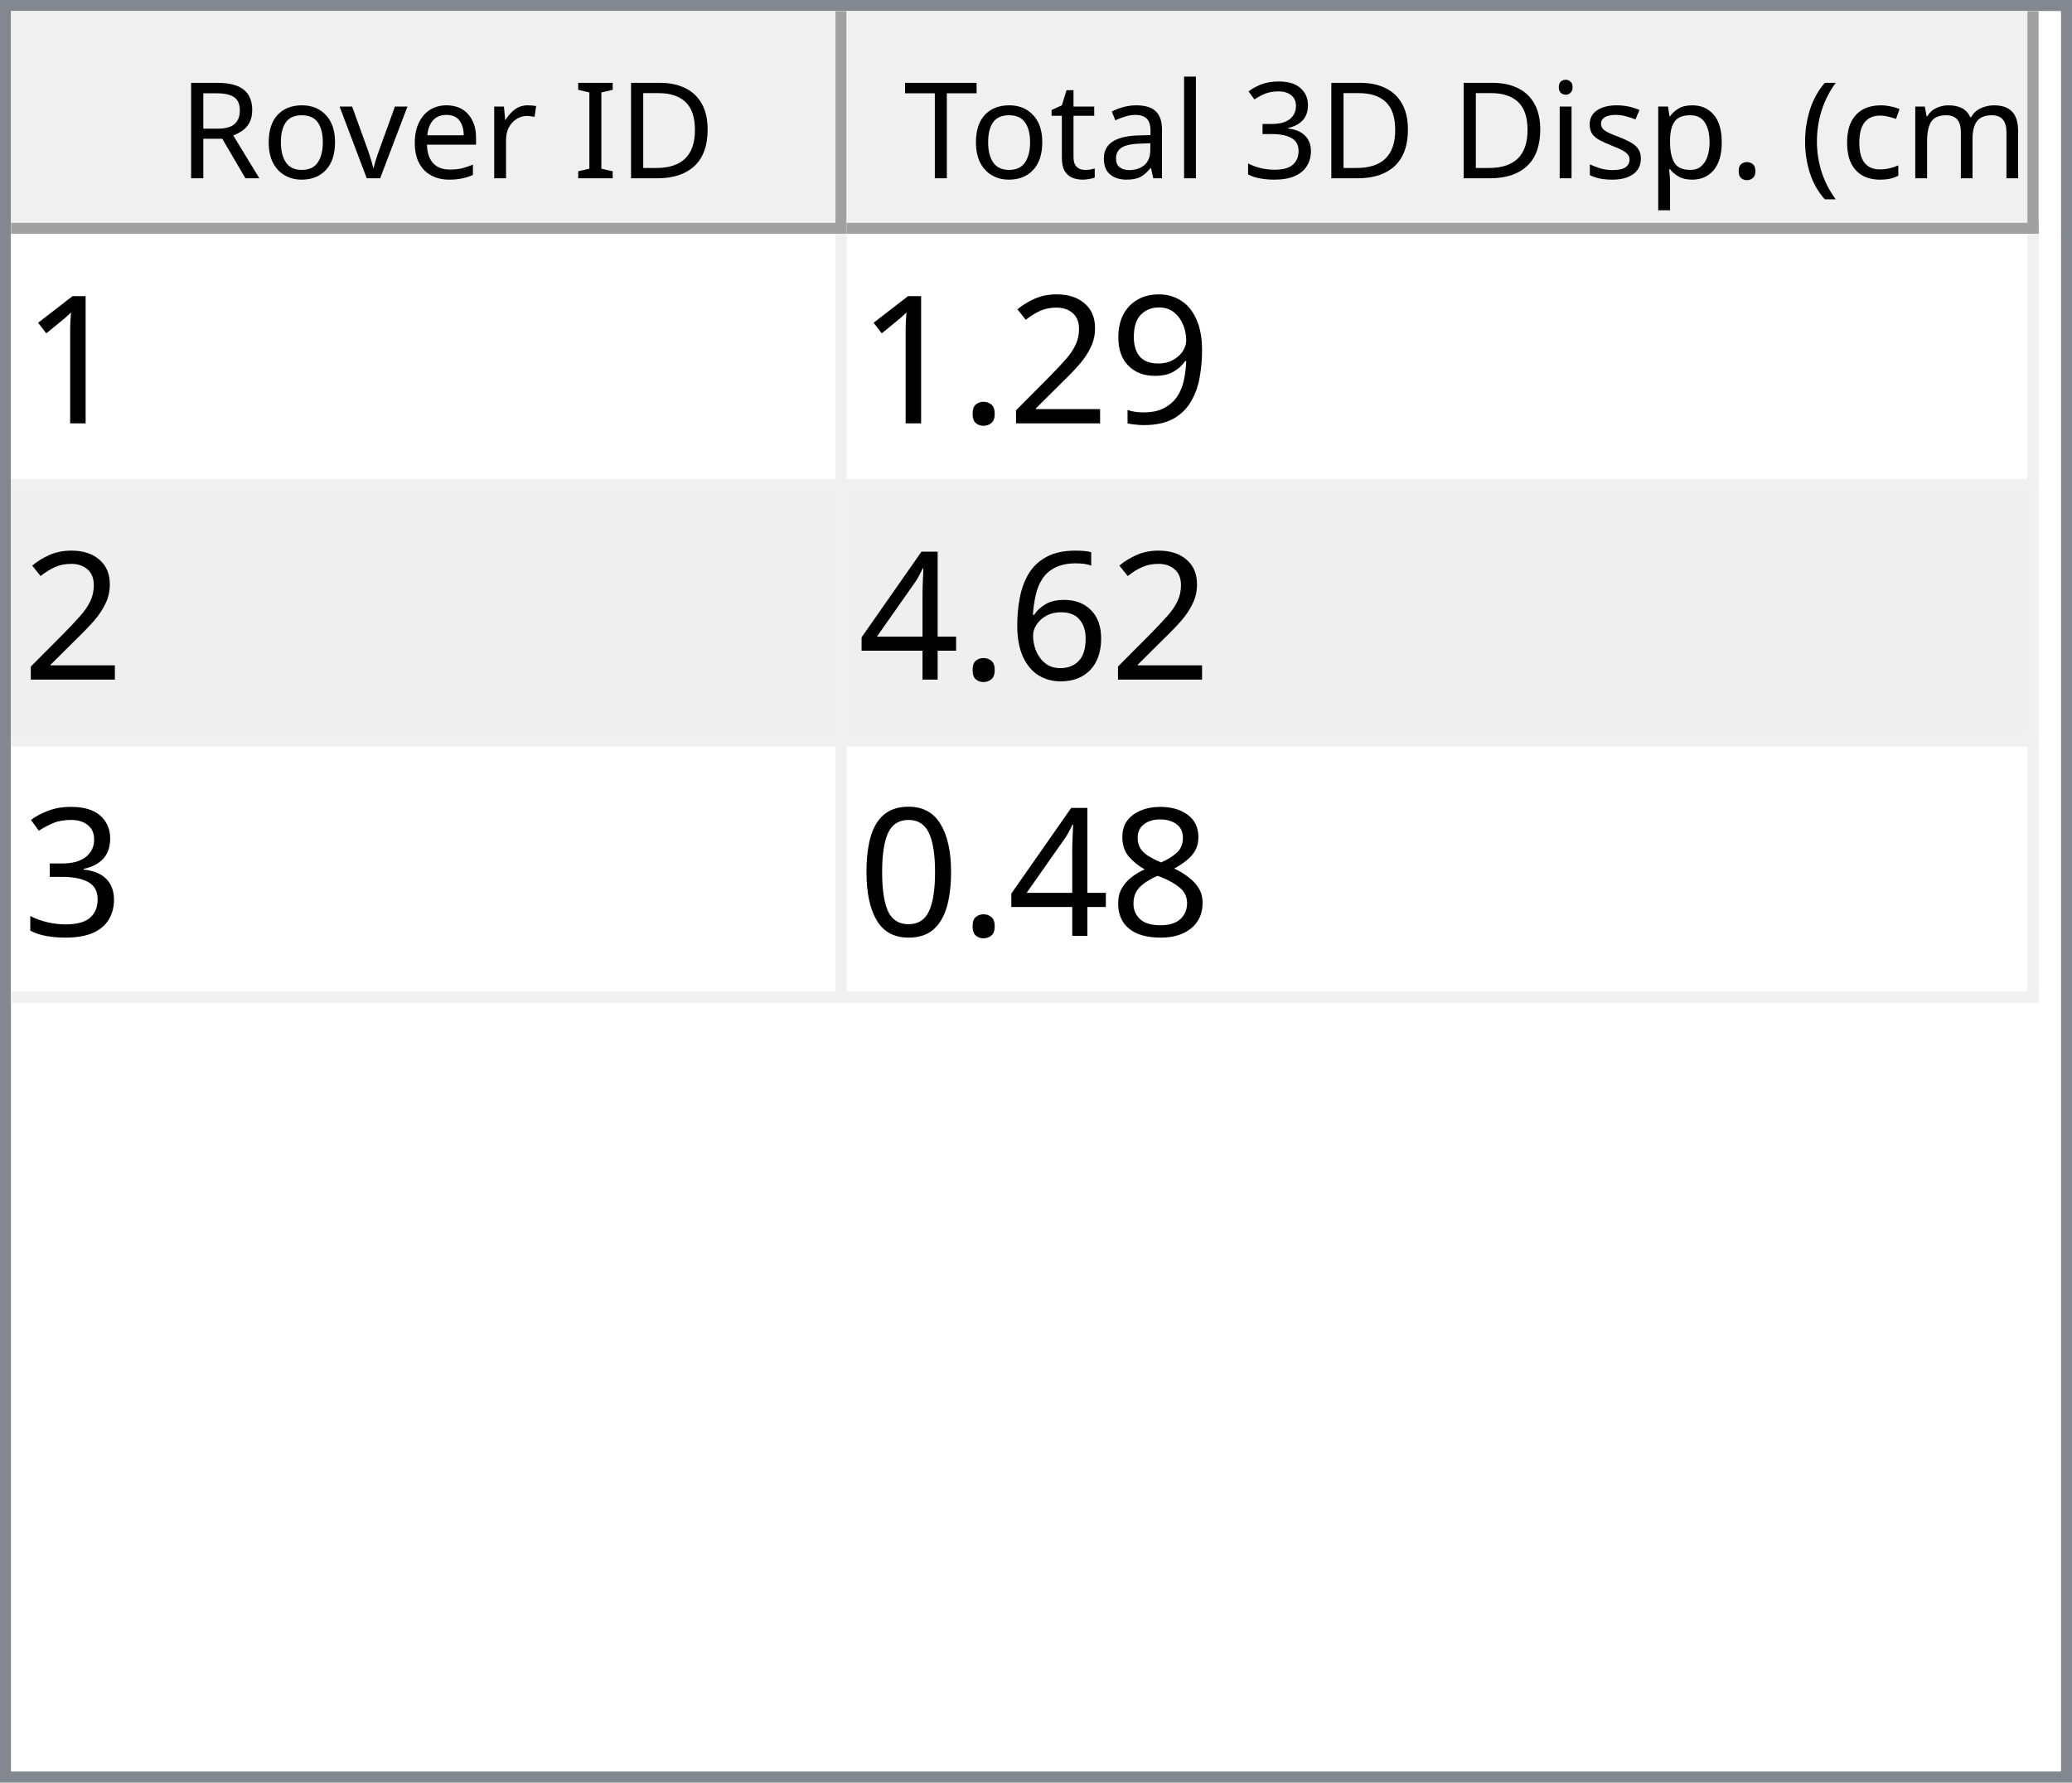
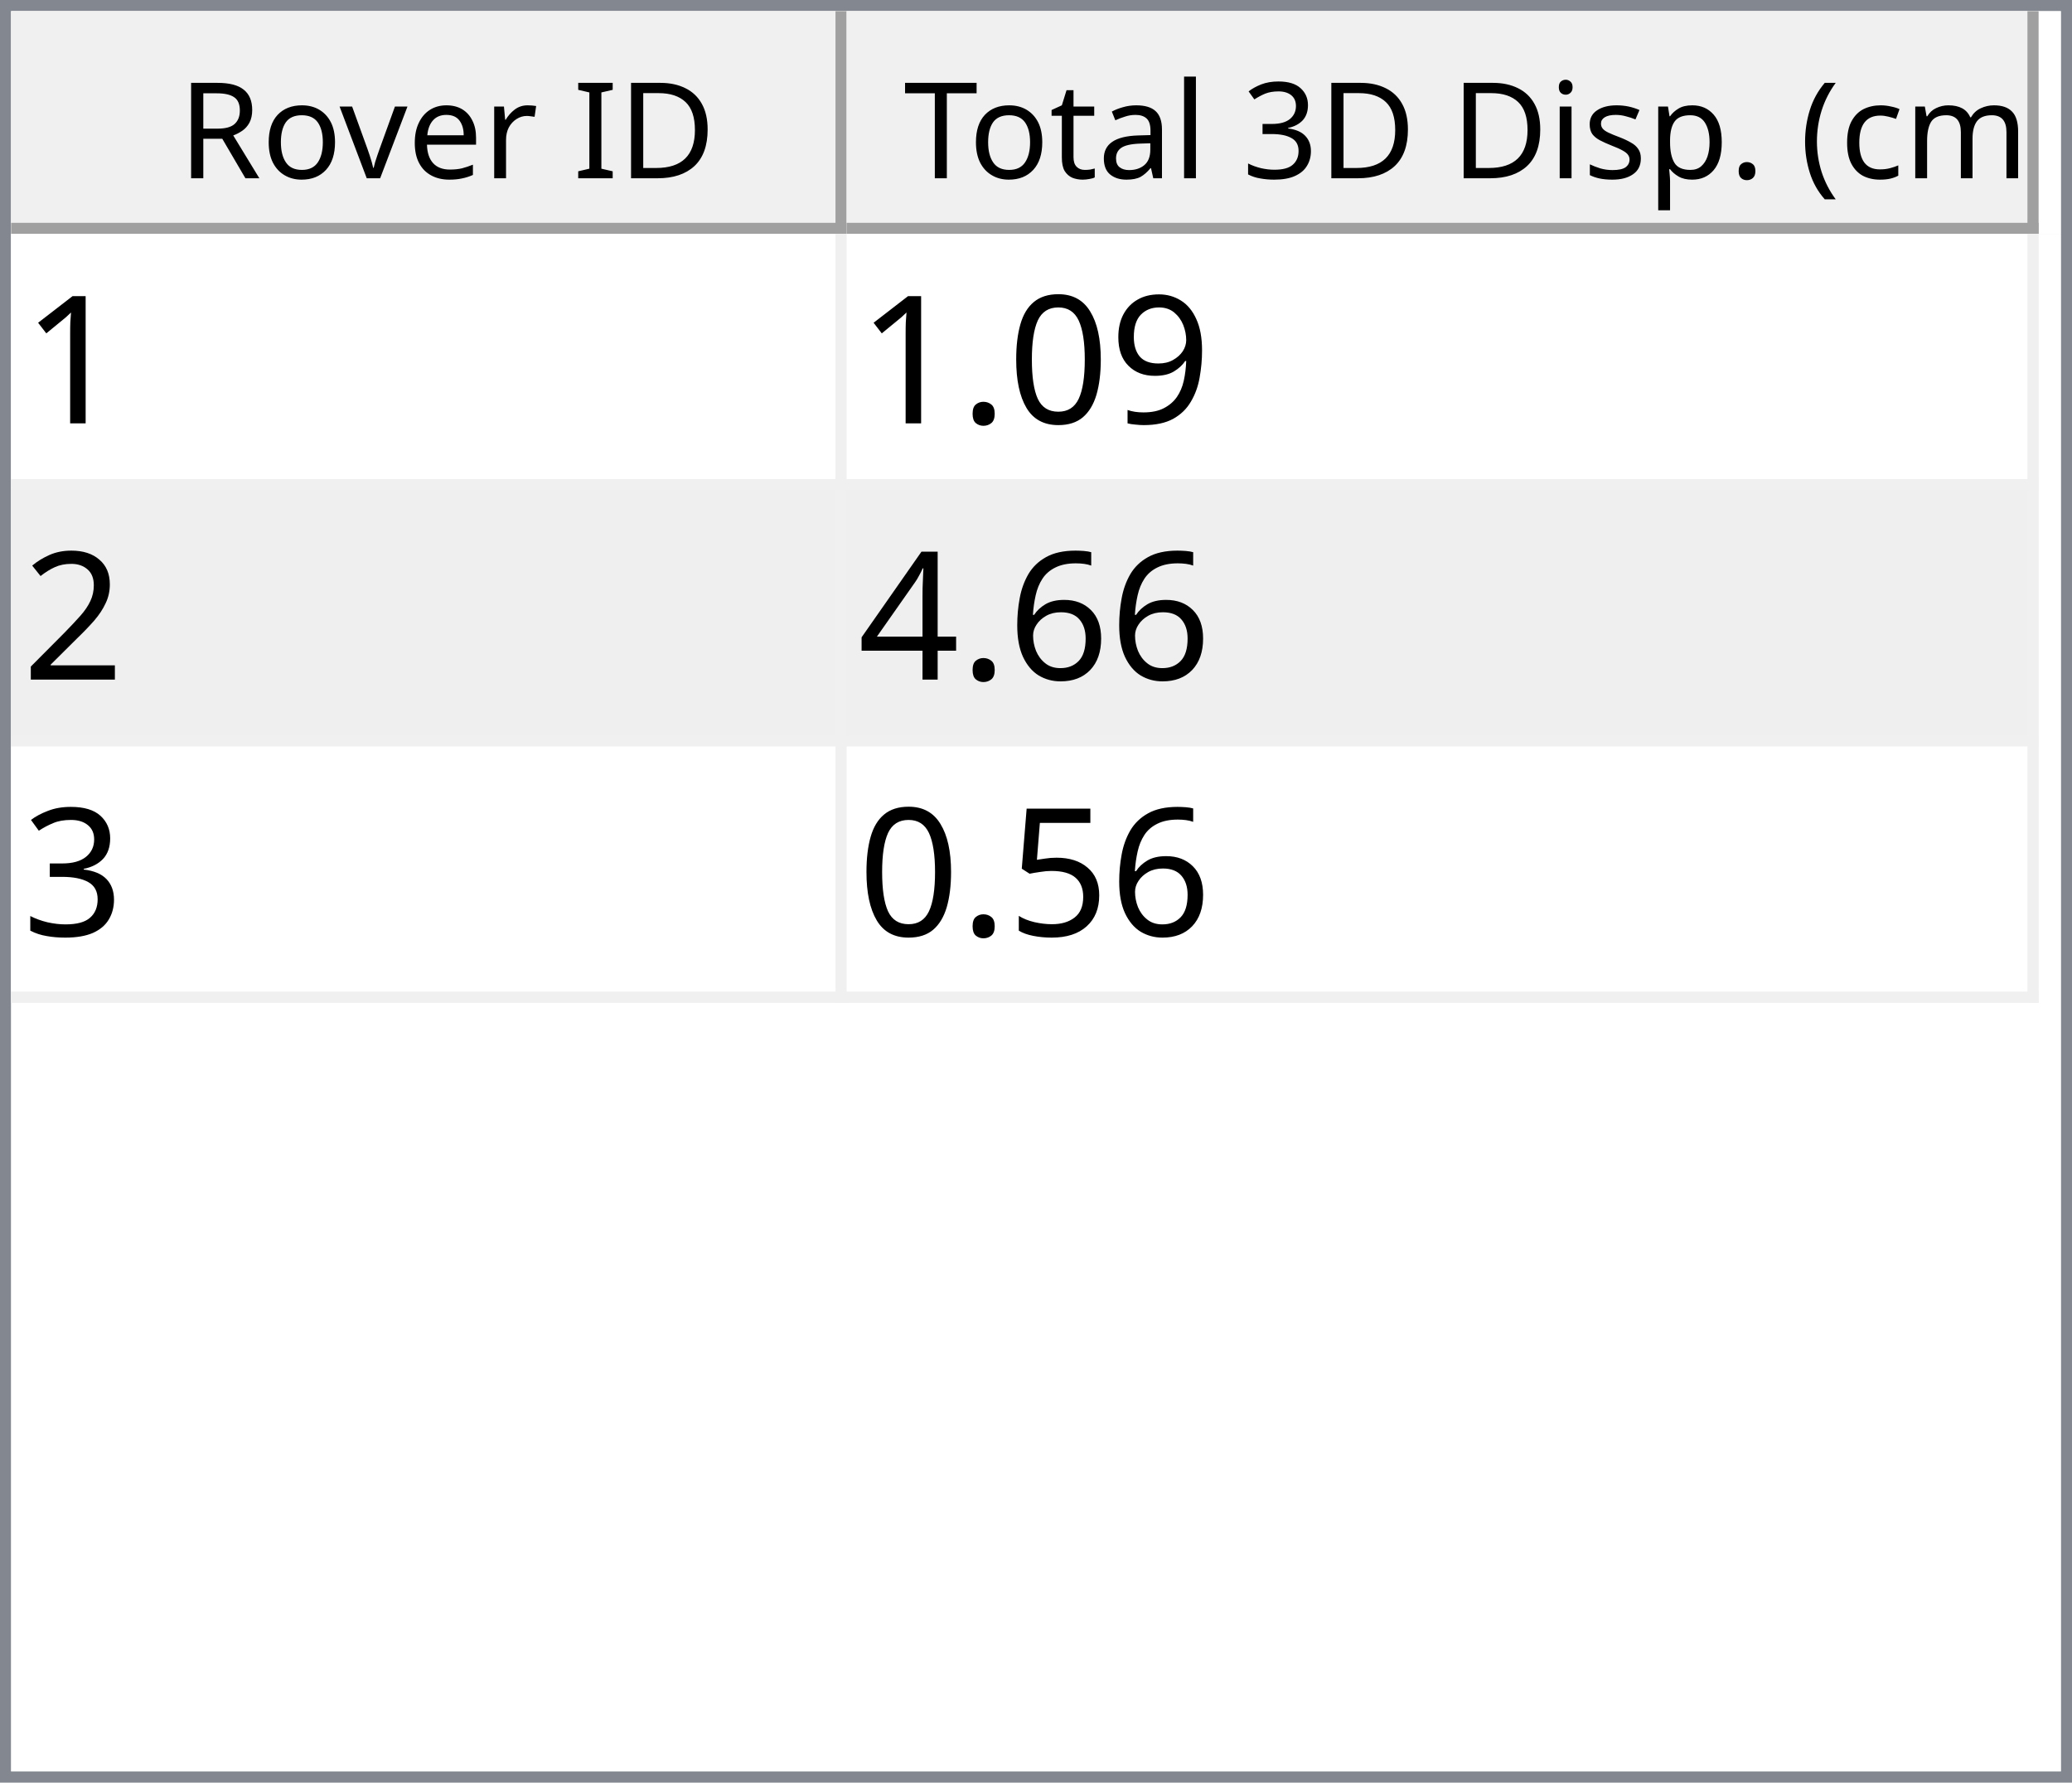
<svg xmlns="http://www.w3.org/2000/svg" style="fill-opacity:1; color-rendering:auto; color-interpolation:auto; text-rendering:auto; stroke:black; stroke-linecap:square; stroke-miterlimit:10; shape-rendering:auto; stroke-opacity:1; fill:black; stroke-dasharray:none; font-weight:normal; stroke-width:1; font-family:'Dialog'; font-style:normal; stroke-linejoin:miter; font-size:12px; stroke-dashoffset:0; image-rendering:auto;" width="186" height="160">
  <defs id="genericDefs" />
  <g>
    <defs id="defs1">
      <clipPath clipPathUnits="userSpaceOnUse" id="clipPath1">
        <path d="M0 0 L186 0 L186 160 L0 160 L0 0 Z" />
      </clipPath>
      <clipPath clipPathUnits="userSpaceOnUse" id="clipPath2">
        <path d="M0 0 L0 160 L186 160 L186 0 Z" />
      </clipPath>
      <clipPath clipPathUnits="userSpaceOnUse" id="clipPath3">
        <path d="M0 0 L0 20 L184 20 L184 0 Z" />
      </clipPath>
      <clipPath clipPathUnits="userSpaceOnUse" id="clipPath4">
        <path d="M0 0 L0 20 L75 20 L75 0 Z" />
      </clipPath>
      <clipPath clipPathUnits="userSpaceOnUse" id="clipPath5">
        <path d="M1 1 L1 19 L74 19 L74 1 Z" />
      </clipPath>
      <clipPath clipPathUnits="userSpaceOnUse" id="clipPath6">
        <path d="M0 0 L0 18 L73 18 L73 0 Z" />
      </clipPath>
      <clipPath clipPathUnits="userSpaceOnUse" id="clipPath7">
        <path d="M-0.5 -0.5 L-0.5 19.5 L74.5 19.5 L74.5 -0.5 Z" />
      </clipPath>
      <clipPath clipPathUnits="userSpaceOnUse" id="clipPath8">
        <path d="M0 0 L0 20 L107 20 L107 0 Z" />
      </clipPath>
      <clipPath clipPathUnits="userSpaceOnUse" id="clipPath9">
        <path d="M1 1 L1 19 L106 19 L106 1 Z" />
      </clipPath>
      <clipPath clipPathUnits="userSpaceOnUse" id="clipPath10">
        <path d="M0 0 L0 18 L105 18 L105 0 Z" />
      </clipPath>
      <clipPath clipPathUnits="userSpaceOnUse" id="clipPath11">
        <path d="M-0.5 -0.5 L-0.5 19.5 L106.5 19.5 L106.5 -0.5 Z" />
      </clipPath>
      <clipPath clipPathUnits="userSpaceOnUse" id="clipPath12">
        <path d="M0 0 L0 138 L184 138 L184 0 Z" />
      </clipPath>
      <clipPath clipPathUnits="userSpaceOnUse" id="clipPath13">
        <path d="M0 0 L0 69 L182 69 L182 0 Z" />
      </clipPath>
      <clipPath clipPathUnits="userSpaceOnUse" id="clipPath14">
        <path d="M-0.5 -0.5 L-0.5 68.5 L181.5 68.5 L181.5 -0.5 Z" />
      </clipPath>
      <clipPath clipPathUnits="userSpaceOnUse" id="clipPath15">
        <path d="M0 0 L0 22 L74 22 L74 0 Z" />
      </clipPath>
      <clipPath clipPathUnits="userSpaceOnUse" id="clipPath16">
        <path d="M0 0 L0 22 L106 22 L106 0 Z" />
      </clipPath>
      <font horiz-adv-x="64.551" id="font1">
        <font-face ascent="107.91" descent="25.098" units-per-em="100" style="font-style:normal; font-family:Segoe UI; font-weight:normal;" />
        <missing-glyph horiz-adv-x="64.551" d="M8.109 0 L8.109 68.266 L56.453 68.266 L56.453 0 L8.109 0 ZM15.328 7.234 L49.219 7.234 L49.219 61.031 L15.328 61.031 L15.328 7.234 Z" />
        <glyph unicode="D" horiz-adv-x="70.117" d="M9.188 0 L9.188 70.016 L28.516 70.016 Q65.531 70.016 65.531 35.891 Q65.531 19.672 55.25 9.836 Q44.969 0 27.734 0 L9.188 0 ZM17.391 62.594 L17.391 7.422 L27.828 7.422 Q41.609 7.422 49.273 14.797 Q56.938 22.172 56.938 35.688 Q56.938 62.594 28.328 62.594 L17.391 62.594 Z" />
        <glyph unicode="I" horiz-adv-x="26.611" d="M17.391 0 L9.188 0 L9.188 70.016 L17.391 70.016 L17.391 0 Z" />
        <glyph unicode=" " horiz-adv-x="27.393" d="" />
        <glyph unicode="r" horiz-adv-x="34.766" d="M34.188 41.891 Q32.078 43.5 28.125 43.5 Q23 43.5 19.555 38.672 Q16.109 33.844 16.109 25.484 L16.109 0 L8.109 0 L8.109 50 L16.109 50 L16.109 39.703 L16.312 39.703 Q18.016 44.969 21.531 47.922 Q25.047 50.875 29.391 50.875 Q32.516 50.875 34.188 50.203 L34.188 41.891 Z" />
        <glyph unicode="e" horiz-adv-x="52.295" d="M48.297 23 L12.984 23 Q13.188 14.656 17.484 10.109 Q21.781 5.562 29.297 5.562 Q37.75 5.562 44.828 11.141 L44.828 3.609 Q38.234 -1.172 27.391 -1.172 Q16.797 -1.172 10.742 5.641 Q4.688 12.453 4.688 24.812 Q4.688 36.469 11.305 43.82 Q17.922 51.172 27.734 51.172 Q37.547 51.172 42.922 44.828 Q48.297 38.484 48.297 27.203 L48.297 23 ZM40.094 29.781 Q40.047 36.719 36.75 40.578 Q33.453 44.438 27.594 44.438 Q21.922 44.438 17.969 40.383 Q14.016 36.328 13.094 29.781 L40.094 29.781 Z" />
        <glyph unicode="v" horiz-adv-x="47.9" d="M47.406 50 L27.484 0 L19.625 0 L0.688 50 L9.469 50 L22.172 13.672 Q23.578 9.672 23.922 6.688 L24.125 6.688 Q24.609 10.453 25.688 13.484 L38.969 50 L47.406 50 Z" />
        <glyph unicode="o" horiz-adv-x="58.594" d="M29 -1.172 Q17.922 -1.172 11.305 5.836 Q4.688 12.844 4.688 24.422 Q4.688 37.016 11.57 44.094 Q18.453 51.172 30.172 51.172 Q41.359 51.172 47.633 44.289 Q53.906 37.406 53.906 25.203 Q53.906 13.234 47.141 6.031 Q40.375 -1.172 29 -1.172 ZM29.594 44.438 Q21.875 44.438 17.383 39.188 Q12.891 33.938 12.891 24.703 Q12.891 15.828 17.43 10.695 Q21.969 5.562 29.594 5.562 Q37.359 5.562 41.531 10.594 Q45.703 15.625 45.703 24.906 Q45.703 34.281 41.531 39.359 Q37.359 44.438 29.594 44.438 Z" />
        <glyph unicode="R" horiz-adv-x="59.814" d="M59.375 0 L49.609 0 L37.891 19.625 Q36.281 22.359 34.766 24.289 Q33.25 26.219 31.664 27.438 Q30.078 28.656 28.25 29.219 Q26.422 29.781 24.125 29.781 L17.391 29.781 L17.391 0 L9.188 0 L9.188 70.016 L30.078 70.016 Q34.672 70.016 38.555 68.867 Q42.438 67.719 45.289 65.375 Q48.141 63.031 49.758 59.547 Q51.375 56.062 51.375 51.375 Q51.375 47.703 50.273 44.656 Q49.172 41.609 47.148 39.211 Q45.125 36.812 42.266 35.133 Q39.406 33.453 35.844 32.516 L35.844 32.328 Q37.594 31.547 38.891 30.547 Q40.188 29.547 41.359 28.18 Q42.531 26.812 43.68 25.078 Q44.828 23.344 46.234 21.047 L59.375 0 ZM17.391 62.594 L17.391 37.203 L28.516 37.203 Q31.594 37.203 34.203 38.133 Q36.812 39.062 38.719 40.797 Q40.625 42.531 41.703 45.047 Q42.781 47.562 42.781 50.688 Q42.781 56.297 39.141 59.445 Q35.5 62.594 28.609 62.594 L17.391 62.594 Z" />
        <glyph unicode=")" horiz-adv-x="30.176" d="M8.297 -15.922 L1.172 -15.922 Q16.406 2.344 16.406 26.812 Q16.406 51.469 1.078 70.016 L8.297 70.016 Q23.531 52.156 23.531 26.703 Q23.531 1.375 8.297 -15.922 Z" />
        <glyph unicode="m" horiz-adv-x="86.133" d="M79.109 0 L71.094 0 L71.094 28.719 Q71.094 37.016 68.531 40.727 Q65.969 44.438 59.906 44.438 Q54.781 44.438 51.195 39.75 Q47.609 35.062 47.609 28.516 L47.609 0 L39.594 0 L39.594 29.688 Q39.594 44.438 28.219 44.438 Q22.953 44.438 19.531 40.016 Q16.109 35.594 16.109 28.516 L16.109 0 L8.109 0 L8.109 50 L16.109 50 L16.109 42.094 L16.312 42.094 Q21.625 51.172 31.844 51.172 Q36.969 51.172 40.773 48.312 Q44.578 45.453 46 40.828 Q51.562 51.172 62.594 51.172 Q79.109 51.172 79.109 30.812 L79.109 0 Z" />
        <glyph unicode="c" horiz-adv-x="46.191" d="M42.188 2.297 Q36.422 -1.172 28.516 -1.172 Q17.828 -1.172 11.258 5.789 Q4.688 12.75 4.688 23.828 Q4.688 36.188 11.766 43.68 Q18.844 51.172 30.672 51.172 Q37.25 51.172 42.281 48.734 L42.281 40.531 Q36.719 44.438 30.375 44.438 Q22.703 44.438 17.797 38.945 Q12.891 33.453 12.891 24.516 Q12.891 15.719 17.508 10.641 Q22.125 5.562 29.891 5.562 Q36.422 5.562 42.188 9.906 L42.188 2.297 Z" />
        <glyph unicode="(" horiz-adv-x="30.176" d="M29.109 -15.922 L21.969 -15.922 Q6.844 1.375 6.844 26.703 Q6.844 52.156 21.969 70.016 L29.203 70.016 Q13.875 51.469 13.875 26.812 Q13.875 2.344 29.109 -15.922 Z" />
        <glyph unicode="." horiz-adv-x="21.68" d="M10.891 -1.078 Q8.641 -1.078 7.055 0.539 Q5.469 2.156 5.469 4.391 Q5.469 6.641 7.055 8.273 Q8.641 9.906 10.891 9.906 Q13.188 9.906 14.797 8.273 Q16.406 6.641 16.406 4.391 Q16.406 2.156 14.797 0.539 Q13.188 -1.078 10.891 -1.078 Z" />
        <glyph unicode="p" horiz-adv-x="58.789" d="M16.312 7.234 L16.109 7.234 L16.109 -23 L8.109 -23 L8.109 50 L16.109 50 L16.109 41.219 L16.312 41.219 Q22.219 51.172 33.594 51.172 Q43.266 51.172 48.688 44.461 Q54.109 37.75 54.109 26.469 Q54.109 13.922 48 6.375 Q41.891 -1.172 31.297 -1.172 Q21.578 -1.172 16.312 7.234 ZM16.109 27.391 L16.109 20.406 Q16.109 14.203 20.141 9.883 Q24.172 5.562 30.375 5.562 Q37.641 5.562 41.773 11.133 Q45.906 16.703 45.906 26.609 Q45.906 34.969 42.047 39.703 Q38.188 44.438 31.594 44.438 Q24.609 44.438 20.359 39.578 Q16.109 34.719 16.109 27.391 Z" />
        <glyph unicode="s" horiz-adv-x="42.432" d="M5.078 1.812 L5.078 10.406 Q11.625 5.562 19.484 5.562 Q30.031 5.562 30.031 12.594 Q30.031 14.594 29.125 15.992 Q28.219 17.391 26.68 18.461 Q25.141 19.531 23.07 20.383 Q21 21.234 18.609 22.172 Q15.281 23.484 12.766 24.828 Q10.25 26.172 8.57 27.859 Q6.891 29.547 6.031 31.695 Q5.172 33.844 5.172 36.719 Q5.172 40.234 6.789 42.945 Q8.406 45.656 11.086 47.484 Q13.766 49.312 17.211 50.242 Q20.656 51.172 24.312 51.172 Q30.812 51.172 35.938 48.922 L35.938 40.828 Q30.422 44.438 23.25 44.438 Q21 44.438 19.195 43.922 Q17.391 43.406 16.094 42.477 Q14.797 41.547 14.086 40.258 Q13.375 38.969 13.375 37.406 Q13.375 35.453 14.086 34.133 Q14.797 32.812 16.164 31.789 Q17.531 30.766 19.484 29.938 Q21.438 29.109 23.922 28.125 Q27.25 26.859 29.883 25.516 Q32.516 24.172 34.375 22.484 Q36.234 20.797 37.234 18.602 Q38.234 16.406 38.234 13.375 Q38.234 9.672 36.602 6.938 Q34.969 4.203 32.234 2.398 Q29.5 0.594 25.93 -0.289 Q22.359 -1.172 18.453 -1.172 Q10.75 -1.172 5.078 1.812 Z" />
        <glyph unicode="i" horiz-adv-x="24.219" d="M12.203 62.703 Q10.062 62.703 8.547 64.164 Q7.031 65.625 7.031 67.875 Q7.031 70.125 8.547 71.609 Q10.062 73.094 12.203 73.094 Q14.406 73.094 15.945 71.609 Q17.484 70.125 17.484 67.875 Q17.484 65.719 15.945 64.211 Q14.406 62.703 12.203 62.703 ZM16.109 0 L8.109 0 L8.109 50 L16.109 50 L16.109 0 Z" />
        <glyph unicode="3" horiz-adv-x="53.906" d="M46.531 19.828 Q46.531 15.094 44.75 11.211 Q42.969 7.328 39.719 4.57 Q36.469 1.812 31.93 0.297 Q27.391 -1.219 21.922 -1.219 Q11.922 -1.219 6 2.594 L6 11.188 Q13.094 5.609 22.219 5.609 Q25.875 5.609 28.828 6.539 Q31.781 7.469 33.906 9.227 Q36.031 10.984 37.18 13.477 Q38.328 15.969 38.328 19.094 Q38.328 32.812 18.797 32.812 L12.984 32.812 L12.984 39.594 L18.5 39.594 Q35.797 39.594 35.797 52.484 Q35.797 64.406 22.609 64.406 Q15.188 64.406 8.688 59.422 L8.688 67.188 Q15.375 71.188 24.609 71.188 Q29 71.188 32.57 69.969 Q36.141 68.75 38.68 66.555 Q41.219 64.359 42.609 61.281 Q44 58.203 44 54.5 Q44 40.672 30.031 36.719 L30.031 36.531 Q33.594 36.141 36.625 34.797 Q39.656 33.453 41.852 31.305 Q44.047 29.156 45.289 26.25 Q46.531 23.344 46.531 19.828 Z" />
        <glyph unicode="l" horiz-adv-x="24.219" d="M16.109 0 L8.109 0 L8.109 74.031 L16.109 74.031 L16.109 0 Z" />
        <glyph unicode="a" horiz-adv-x="50.879" d="M43.891 0 L35.891 0 L35.891 7.812 L35.688 7.812 Q30.469 -1.172 20.312 -1.172 Q12.844 -1.172 8.617 2.781 Q4.391 6.734 4.391 13.281 Q4.391 27.297 20.906 29.594 L35.891 31.688 Q35.891 44.438 25.594 44.438 Q16.547 44.438 9.281 38.281 L9.281 46.484 Q16.656 51.172 26.266 51.172 Q43.891 51.172 43.891 32.516 L43.891 0 ZM35.891 25.297 L23.828 23.641 Q18.266 22.859 15.43 20.875 Q12.594 18.891 12.594 13.875 Q12.594 10.203 15.211 7.883 Q17.828 5.562 22.172 5.562 Q28.125 5.562 32.008 9.742 Q35.891 13.922 35.891 20.312 L35.891 25.297 Z" />
        <glyph unicode="t" horiz-adv-x="33.887" d="M31.297 0.484 Q28.469 -1.078 23.828 -1.078 Q10.688 -1.078 10.688 13.578 L10.688 43.172 L2.094 43.172 L2.094 50 L10.688 50 L10.688 62.203 L18.703 64.797 L18.703 50 L31.297 50 L31.297 43.172 L18.703 43.172 L18.703 14.984 Q18.703 9.969 20.414 7.82 Q22.125 5.672 26.078 5.672 Q29.109 5.672 31.297 7.328 L31.297 0.484 Z" />
        <glyph unicode="T" horiz-adv-x="52.393" d="M50.594 62.594 L30.375 62.594 L30.375 0 L22.172 0 L22.172 62.594 L2 62.594 L2 70.016 L50.594 70.016 L50.594 62.594 Z" />
      </font>
      <font horiz-adv-x="75.0" id="font2">
        <font-face ascent="100.537" descent="21.973" units-per-em="100" style="font-style:normal; font-family:sans-serif; font-weight:normal;" />
        <missing-glyph horiz-adv-x="75.0" d="M12.5 0 L12.5 62.5 L62.5 62.5 L62.5 0 L12.5 0 ZM14.062 1.562 L60.938 1.562 L60.938 60.938 L14.062 60.938 L14.062 1.562 Z" />
        <glyph unicode="1" horiz-adv-x="55.615" d="M37.25 0 L28.469 0 L28.469 56 Q25.297 52.984 20.141 49.953 Q14.984 46.922 10.891 45.406 L10.891 53.906 Q18.266 57.375 23.781 62.305 Q29.297 67.234 31.594 71.875 L37.25 71.875 L37.25 0 Z" />
        <glyph unicode="9" horiz-adv-x="55.615" d="M5.469 16.547 L13.922 17.328 Q14.984 11.375 18.016 8.688 Q21.047 6 25.781 6 Q29.828 6 32.883 7.859 Q35.938 9.719 37.891 12.82 Q39.844 15.922 41.164 21.195 Q42.484 26.469 42.484 31.938 Q42.484 32.516 42.438 33.688 Q39.797 29.5 35.234 26.883 Q30.672 24.266 25.344 24.266 Q16.453 24.266 10.305 30.711 Q4.156 37.156 4.156 47.703 Q4.156 58.594 10.578 65.234 Q17 71.875 26.656 71.875 Q33.641 71.875 39.43 68.117 Q45.219 64.359 48.219 57.398 Q51.219 50.438 51.219 37.25 Q51.219 23.531 48.242 15.406 Q45.266 7.281 39.383 3.031 Q33.5 -1.219 25.594 -1.219 Q17.188 -1.219 11.867 3.445 Q6.547 8.109 5.469 16.547 ZM41.453 48.141 Q41.453 55.719 37.43 60.156 Q33.406 64.594 27.734 64.594 Q21.875 64.594 17.531 59.812 Q13.188 55.031 13.188 47.406 Q13.188 40.578 17.312 36.305 Q21.438 32.031 27.484 32.031 Q33.594 32.031 37.523 36.305 Q41.453 40.578 41.453 48.141 Z" />
+         <glyph unicode="0" horiz-adv-x="55.615" d="M4.156 35.297 Q4.156 48 6.766 55.742 Q9.375 63.484 14.523 67.68 Q19.672 71.875 27.484 71.875 Q33.25 71.875 37.594 69.555 Q41.938 67.234 44.773 62.867 Q47.609 58.5 49.219 52.227 Q50.828 45.953 50.828 35.297 Q50.828 22.703 48.242 14.969 Q45.656 7.234 40.508 3.008 Q35.359 -1.219 27.484 -1.219 Q17.141 -1.219 11.234 6.203 Q4.156 15.141 4.156 35.297 ZM13.188 35.297 Q13.188 17.672 17.312 11.836 Q21.438 6 27.484 6 Q33.547 6 37.672 11.859 Q41.797 17.719 41.797 35.297 Q41.797 52.984 37.672 58.789 Q33.547 64.594 27.391 64.594 Q21.344 64.594 17.719 59.469 Q13.188 52.938 13.188 35.297 Z" />
+         <glyph unicode="." horiz-adv-x="27.783" d="M9.078 0 L9.078 10.016 L19.094 10.016 L19.094 0 L9.078 0 Z" />
        <glyph unicode="2" horiz-adv-x="55.615" d="M50.344 8.453 L50.344 0 L3.031 0 Q2.938 3.172 4.047 6.109 Q5.859 10.938 9.836 15.625 Q13.812 20.312 21.344 26.469 Q33.016 36.031 37.117 41.625 Q41.219 47.219 41.219 52.203 Q41.219 57.422 37.477 61.008 Q33.734 64.594 27.734 64.594 Q21.391 64.594 17.578 60.789 Q13.766 56.984 13.719 50.25 L4.688 51.172 Q5.609 61.281 11.664 66.578 Q17.719 71.875 27.938 71.875 Q38.234 71.875 44.242 66.164 Q50.25 60.453 50.25 52 Q50.25 47.703 48.492 43.555 Q46.734 39.406 42.656 34.812 Q38.578 30.219 29.109 22.219 Q21.188 15.578 18.945 13.211 Q16.703 10.844 15.234 8.453 L50.344 8.453 Z" />
-         <glyph unicode="." horiz-adv-x="27.783" d="M9.078 0 L9.078 10.016 L19.094 10.016 L19.094 0 L9.078 0 Z" />
        <glyph unicode="6" horiz-adv-x="55.615" d="M49.75 54.047 L41.016 53.375 Q39.844 58.547 37.703 60.891 Q34.125 64.656 28.906 64.656 Q24.703 64.656 21.531 62.312 Q17.391 59.281 14.992 53.469 Q12.594 47.656 12.5 36.922 Q15.672 41.75 20.266 44.094 Q24.859 46.438 29.891 46.438 Q38.672 46.438 44.852 39.969 Q51.031 33.5 51.031 23.25 Q51.031 16.5 48.125 10.719 Q45.219 4.938 40.141 1.859 Q35.062 -1.219 28.609 -1.219 Q17.625 -1.219 10.695 6.859 Q3.766 14.938 3.766 33.5 Q3.766 54.25 11.422 63.672 Q18.109 71.875 29.438 71.875 Q37.891 71.875 43.289 67.141 Q48.688 62.406 49.75 54.047 ZM13.875 23.188 Q13.875 18.656 15.797 14.508 Q17.719 10.359 21.188 8.18 Q24.656 6 28.469 6 Q34.031 6 38.039 10.492 Q42.047 14.984 42.047 22.703 Q42.047 30.125 38.086 34.398 Q34.125 38.672 28.125 38.672 Q22.172 38.672 18.023 34.398 Q13.875 30.125 13.875 23.188 Z" />
        <glyph unicode="4" horiz-adv-x="55.615" d="M32.328 0 L32.328 17.141 L1.266 17.141 L1.266 25.203 L33.938 71.578 L41.109 71.578 L41.109 25.203 L50.781 25.203 L50.781 17.141 L41.109 17.141 L41.109 0 L32.328 0 ZM32.328 25.203 L32.328 57.469 L9.906 25.203 L32.328 25.203 Z" />
        <glyph unicode="3" horiz-adv-x="55.615" d="M4.203 18.891 L12.984 20.062 Q14.5 12.594 18.141 9.297 Q21.781 6 27 6 Q33.203 6 37.477 10.297 Q41.75 14.594 41.75 20.953 Q41.75 27 37.797 30.93 Q33.844 34.859 27.734 34.859 Q25.25 34.859 21.531 33.891 L22.516 41.609 Q23.391 41.5 23.922 41.5 Q29.547 41.5 34.039 44.43 Q38.531 47.359 38.531 53.469 Q38.531 58.297 35.258 61.477 Q31.984 64.656 26.812 64.656 Q21.688 64.656 18.266 61.43 Q14.844 58.203 13.875 51.766 L5.078 53.328 Q6.688 62.156 12.398 67.016 Q18.109 71.875 26.609 71.875 Q32.469 71.875 37.398 69.359 Q42.328 66.844 44.945 62.5 Q47.562 58.156 47.562 53.266 Q47.562 48.641 45.07 44.828 Q42.578 41.016 37.703 38.766 Q44.047 37.312 47.562 32.695 Q51.078 28.078 51.078 21.141 Q51.078 11.766 44.242 5.25 Q37.406 -1.266 26.953 -1.266 Q17.531 -1.266 11.305 4.352 Q5.078 9.969 4.203 18.891 Z" />
-         <glyph unicode="8" horiz-adv-x="55.615" d="M17.672 38.812 Q12.203 40.828 9.57 44.539 Q6.938 48.25 6.938 53.422 Q6.938 61.234 12.555 66.555 Q18.172 71.875 27.484 71.875 Q36.859 71.875 42.578 66.43 Q48.297 60.984 48.297 53.172 Q48.297 48.188 45.68 44.508 Q43.062 40.828 37.75 38.812 Q44.344 36.672 47.781 31.883 Q51.219 27.094 51.219 20.453 Q51.219 11.281 44.727 5.031 Q38.234 -1.219 27.641 -1.219 Q17.047 -1.219 10.547 5.055 Q4.047 11.328 4.047 20.703 Q4.047 27.688 7.594 32.398 Q11.141 37.109 17.672 38.812 ZM15.922 53.719 Q15.922 48.641 19.195 45.414 Q22.469 42.188 27.688 42.188 Q32.766 42.188 36.016 45.383 Q39.266 48.578 39.266 53.219 Q39.266 58.062 35.914 61.359 Q32.562 64.656 27.594 64.656 Q22.562 64.656 19.242 61.43 Q15.922 58.203 15.922 53.719 ZM13.094 20.656 Q13.094 16.891 14.875 13.375 Q16.656 9.859 20.172 7.93 Q23.688 6 27.734 6 Q34.031 6 38.133 10.055 Q42.234 14.109 42.234 20.359 Q42.234 26.703 38.016 30.859 Q33.797 35.016 27.438 35.016 Q21.234 35.016 17.164 30.914 Q13.094 26.812 13.094 20.656 Z" />
-         <glyph unicode="0" horiz-adv-x="55.615" d="M4.156 35.297 Q4.156 48 6.766 55.742 Q9.375 63.484 14.523 67.68 Q19.672 71.875 27.484 71.875 Q33.25 71.875 37.594 69.555 Q41.938 67.234 44.773 62.867 Q47.609 58.5 49.219 52.227 Q50.828 45.953 50.828 35.297 Q50.828 22.703 48.242 14.969 Q45.656 7.234 40.508 3.008 Q35.359 -1.219 27.484 -1.219 Q17.141 -1.219 11.234 6.203 Q4.156 15.141 4.156 35.297 ZM13.188 35.297 Q13.188 17.672 17.312 11.836 Q21.438 6 27.484 6 Q33.547 6 37.672 11.859 Q41.797 17.719 41.797 35.297 Q41.797 52.984 37.672 58.789 Q33.547 64.594 27.391 64.594 Q21.344 64.594 17.719 59.469 Q13.188 52.938 13.188 35.297 Z" />
+         <glyph unicode="5" horiz-adv-x="55.615" d="M4.156 18.75 L13.375 19.531 Q14.406 12.797 18.141 9.398 Q21.875 6 27.156 6 Q33.5 6 37.891 10.789 Q42.281 15.578 42.281 23.484 Q42.281 31 38.062 35.352 Q33.844 39.703 27 39.703 Q22.75 39.703 19.336 37.773 Q15.922 35.844 13.969 32.766 L5.719 33.844 L12.641 70.609 L48.25 70.609 L48.25 62.203 L19.672 62.203 L15.828 42.969 Q22.266 47.469 29.344 47.469 Q38.719 47.469 45.164 40.969 Q51.609 34.469 51.609 24.266 Q51.609 14.547 45.953 7.469 Q39.062 -1.219 27.156 -1.219 Q17.391 -1.219 11.211 4.25 Q5.031 9.719 4.156 18.75 Z" />
      </font>
    </defs>
    <g style="fill:white; stroke:white;">
      <rect x="0" y="0" width="186" style="clip-path:url(#clipPath1); stroke:none;" height="160" />
    </g>
    <g style="fill:white; text-rendering:optimizeSpeed; color-rendering:optimizeSpeed; image-rendering:optimizeSpeed; shape-rendering:crispEdges; stroke:white; color-interpolation:sRGB;">
      <rect x="0" width="186" height="160" y="0" style="stroke:none;" />
      <path style="stroke:none;" d="M0 160 L186 160 L186 0 L0 0 Z" />
    </g>
    <g style="fill:rgb(240,240,240); font-family:'Segoe UI'; stroke:rgb(240,240,240);">
      <rect x="0" y="0" width="186" style="clip-path:url(#clipPath2); stroke:none;" height="160" />
    </g>
    <g style="fill:rgb(130,135,144); font-family:'Segoe UI'; stroke:rgb(130,135,144);">
      <path d="M0 0 L186 0 L186 160 L0 160 L0 0 ZM1 1 L185 1 L185 159 L1 159 L1 1 Z" style="fill-rule:evenodd; clip-path:url(#clipPath2); stroke:none;" />
    </g>
    <g style="fill:white; font-family:'Segoe UI'; stroke:white;" transform="translate(1,1)">
      <rect x="0" y="0" width="184" style="clip-path:url(#clipPath3); stroke:none;" height="20" />
    </g>
    <g style="fill:rgb(240,240,240); font-family:'Segoe UI'; stroke:rgb(240,240,240);" transform="translate(1,1)">
      <rect x="0" y="0" width="75" style="clip-path:url(#clipPath4); stroke:none;" height="20" />
    </g>
    <g style="font-family:'Segoe UI';" transform="translate(2,2)">
      <text x="14" xml:space="preserve" y="14" style="clip-path:url(#clipPath6); stroke:none;">Rover ID</text>
    </g>
    <g style="fill:rgb(160,160,160); font-family:'Segoe UI'; stroke:rgb(160,160,160); stroke-linejoin:bevel;" transform="translate(1.5,1.5)">
      <line x1="74" x2="74" y1="0" style="fill:none; clip-path:url(#clipPath7);" y2="19" />
    </g>
    <g style="fill:rgb(160,160,160); font-family:'Segoe UI'; stroke:rgb(160,160,160); stroke-linejoin:bevel;" transform="matrix(1,0,0,1,1,1) translate(0.5,0.5)">
      <line x1="0" x2="74" y1="19" style="fill:none; clip-path:url(#clipPath7);" y2="19" />
    </g>
    <g style="fill:rgb(240,240,240); font-family:'Segoe UI'; stroke:rgb(240,240,240);" transform="translate(76,1)">
      <rect x="0" y="0" width="107" style="clip-path:url(#clipPath8); stroke:none;" height="20" />
    </g>
    <g style="font-family:'Segoe UI';" transform="translate(77,2)">
      <text x="1" xml:space="preserve" y="14" style="clip-path:url(#clipPath10); stroke:none;"> Total 3D Disp. (cm)</text>
    </g>
    <g style="fill:rgb(160,160,160); font-family:'Segoe UI'; stroke:rgb(160,160,160); stroke-linejoin:bevel;" transform="translate(76.5,1.5)">
      <line x1="106" x2="106" y1="0" style="fill:none; clip-path:url(#clipPath11);" y2="19" />
    </g>
    <g style="fill:rgb(160,160,160); font-family:'Segoe UI'; stroke:rgb(160,160,160); stroke-linejoin:bevel;" transform="matrix(1,0,0,1,76,1) translate(0.5,0.5)">
      <line x1="0" x2="106" y1="19" style="fill:none; clip-path:url(#clipPath11);" y2="19" />
    </g>
    <g style="fill:white; font-family:'Segoe UI'; stroke:white;" transform="translate(1,21)">
      <rect x="0" y="0" width="184" style="clip-path:url(#clipPath12); stroke:none;" height="138" />
    </g>
    <g style="fill:rgb(240,240,240); font-size:16px; font-family:sans-serif; stroke:rgb(240,240,240);" transform="translate(1,21)">
      <rect x="0" y="0" width="182" style="clip-path:url(#clipPath13); stroke:none;" height="69" />
      <line transform="translate(0.5,0.5)" x1="0" x2="181" y1="22" style="clip-path:url(#clipPath14); fill:none; stroke-linejoin:bevel;" y2="22" />
    </g>
    <g transform="matrix(1,0,0,1,1,21) translate(0.5,0.5)" style="fill:rgb(240,240,240); font-size:16px; font-family:sans-serif; stroke:rgb(240,240,240); stroke-linejoin:bevel;">
      <line x1="0" x2="181" y1="45" style="fill:none; clip-path:url(#clipPath14);" y2="45" />
    </g>
    <g transform="matrix(1,0,0,1,1,21) translate(0.5,0.5)" style="fill:rgb(240,240,240); font-size:16px; font-family:sans-serif; stroke:rgb(240,240,240); stroke-linejoin:bevel;">
      <line x1="0" x2="181" y1="68" style="fill:none; clip-path:url(#clipPath14);" y2="68" />
    </g>
    <g transform="matrix(1,0,0,1,1,21) translate(0.5,0.5)" style="fill:rgb(240,240,240); font-size:16px; font-family:sans-serif; stroke:rgb(240,240,240); stroke-linejoin:bevel;">
      <line x1="74" x2="74" y1="0" style="fill:none; clip-path:url(#clipPath14);" y2="68" />
    </g>
    <g transform="matrix(1,0,0,1,1,21) translate(0.5,0.5)" style="fill:rgb(240,240,240); font-size:16px; font-family:sans-serif; stroke:rgb(240,240,240); stroke-linejoin:bevel;">
      <line x1="181" x2="181" y1="0" style="fill:none; clip-path:url(#clipPath14);" y2="68" />
    </g>
    <g style="fill:white; font-size:16px; font-family:sans-serif; stroke:white;" transform="matrix(1,0,0,1,1,21)">
      <rect x="0" y="0" width="74" style="clip-path:url(#clipPath15); stroke:none;" height="22" />
      <text x="1" y="17" style="fill:black; clip-path:url(#clipPath15); stroke:none;" xml:space="preserve">1</text>
    </g>
    <g style="fill:white; font-size:16px; font-family:sans-serif; stroke:white;" transform="matrix(1,0,0,1,1,21) translate(75,0)">
      <rect x="0" y="0" width="106" style="clip-path:url(#clipPath16); stroke:none;" height="22" />
-       <text x="1" y="17" style="fill:black; clip-path:url(#clipPath16); stroke:none;" xml:space="preserve">1.29</text>
+       <text x="1" y="17" style="fill:black; clip-path:url(#clipPath16); stroke:none;" xml:space="preserve">1.09</text>
    </g>
    <g style="fill:rgb(239,239,239); font-size:16px; font-family:sans-serif; stroke:rgb(239,239,239);" transform="matrix(1,0,0,1,1,21) translate(0,23)">
      <rect x="0" y="0" width="74" style="clip-path:url(#clipPath15); stroke:none;" height="22" />
      <text x="1" y="17" style="fill:black; clip-path:url(#clipPath15); stroke:none;" xml:space="preserve">2</text>
    </g>
    <g style="fill:rgb(239,239,239); font-size:16px; font-family:sans-serif; stroke:rgb(239,239,239);" transform="matrix(1,0,0,1,1,21) translate(75,23)">
      <rect x="0" y="0" width="106" style="clip-path:url(#clipPath16); stroke:none;" height="22" />
-       <text x="1" y="17" style="fill:black; clip-path:url(#clipPath16); stroke:none;" xml:space="preserve">4.62</text>
+       <text x="1" y="17" style="fill:black; clip-path:url(#clipPath16); stroke:none;" xml:space="preserve">4.66</text>
    </g>
    <g style="fill:white; font-size:16px; font-family:sans-serif; stroke:white;" transform="matrix(1,0,0,1,1,21) translate(0,46)">
      <rect x="0" y="0" width="74" style="clip-path:url(#clipPath15); stroke:none;" height="22" />
      <text x="1" y="17" style="fill:black; clip-path:url(#clipPath15); stroke:none;" xml:space="preserve">3</text>
    </g>
    <g style="fill:white; font-size:16px; font-family:sans-serif; stroke:white;" transform="matrix(1,0,0,1,1,21) translate(75,46)">
      <rect x="0" y="0" width="106" style="clip-path:url(#clipPath16); stroke:none;" height="22" />
-       <text x="1" y="17" style="fill:black; clip-path:url(#clipPath16); stroke:none;" xml:space="preserve">0.48</text>
+       <text x="1" y="17" style="fill:black; clip-path:url(#clipPath16); stroke:none;" xml:space="preserve">0.56</text>
    </g>
  </g>
</svg>
